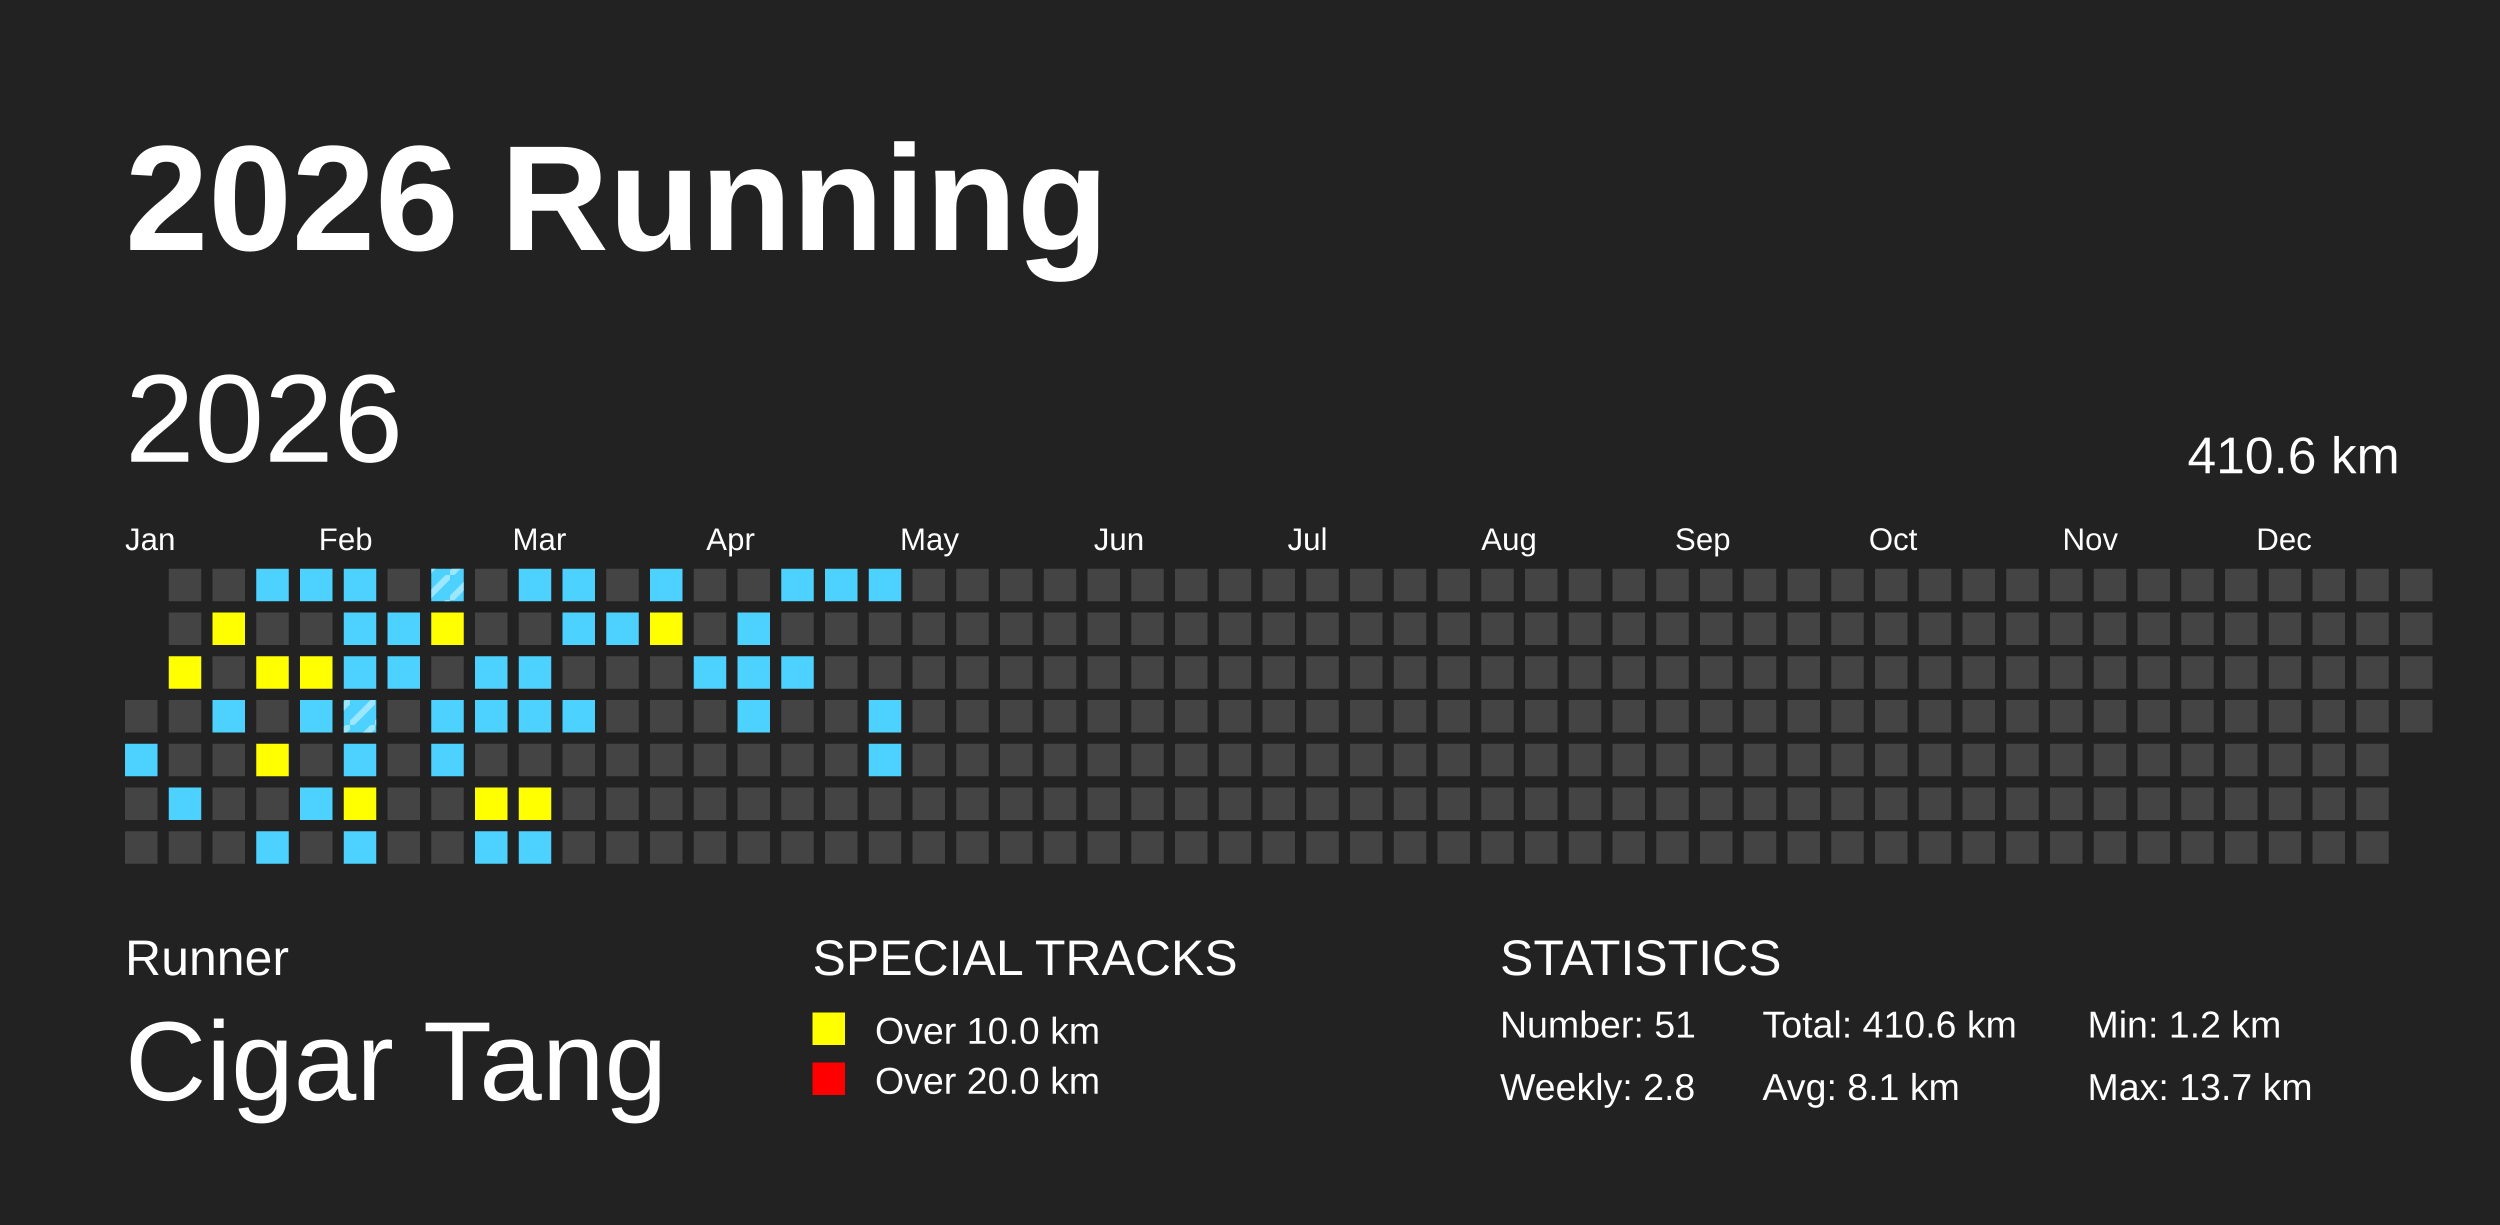
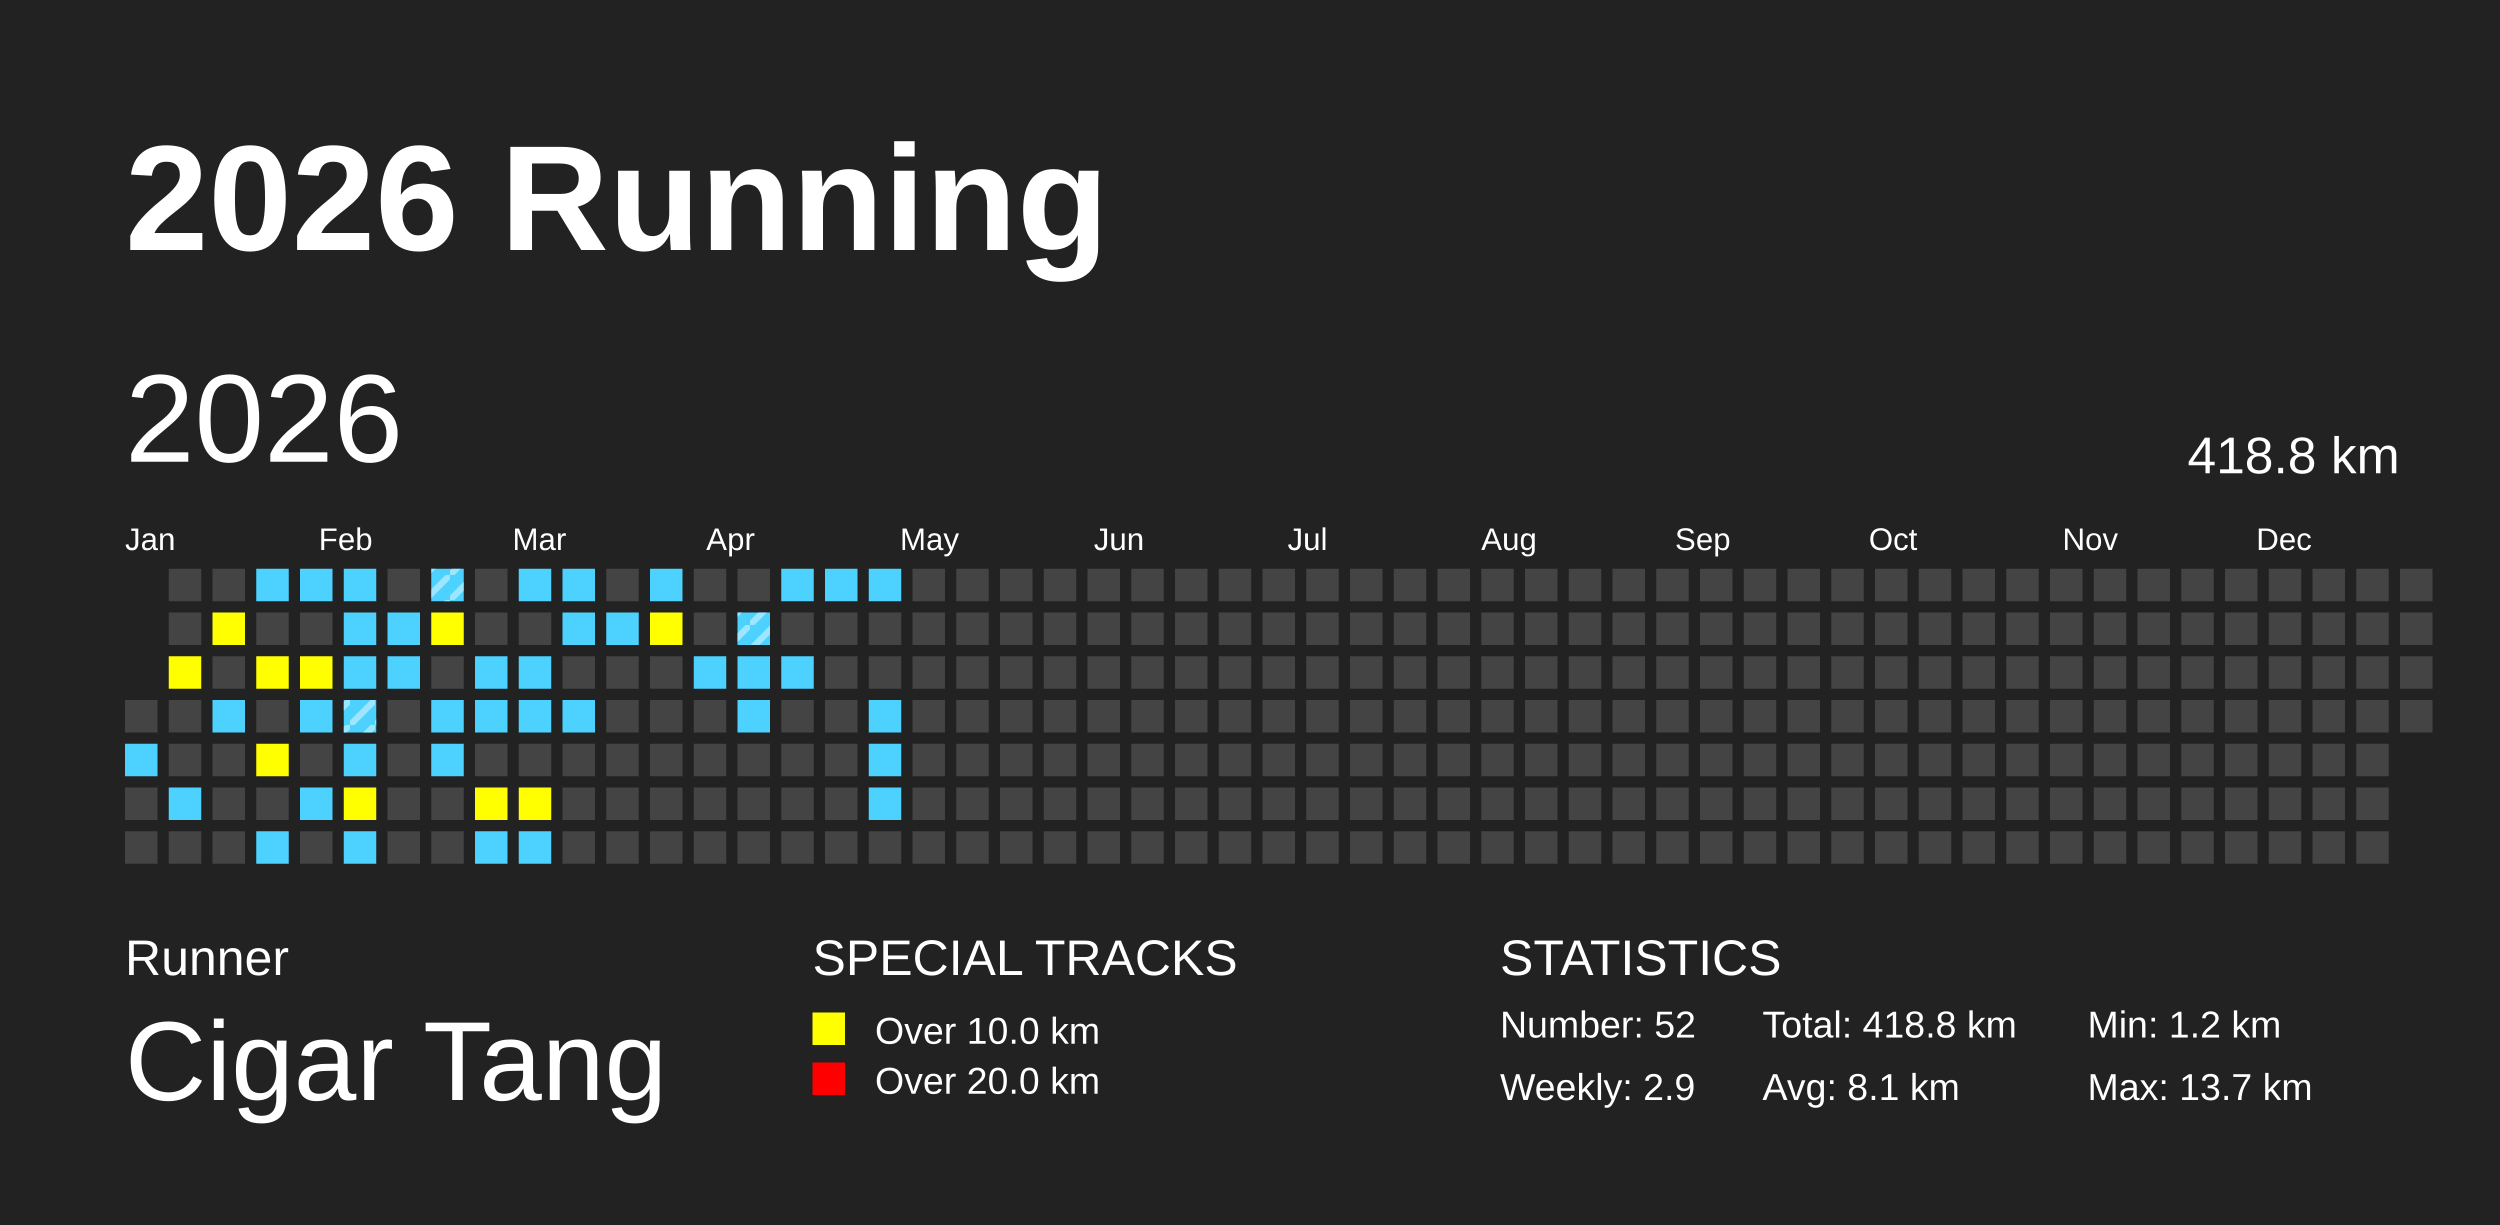
<svg xmlns="http://www.w3.org/2000/svg" baseProfile="full" height="98mm" version="1.1" viewBox="0,0,200,98" width="200mm">
  <defs>
    <pattern height="2" id="indoor-stripe" patternUnits="userSpaceOnUse" width="2">
      <line stroke="white" stroke-opacity="0.45" stroke-width="0.5" x1="0" x2="2" y1="2" y2="0" />
    </pattern>
  </defs>
  <rect fill="#222222" height="98" width="200" x="0" y="0" />
  <text fill="#FFFFFF" style="font-size:12px; font-family:Arial; font-weight:bold;" x="10" y="20">2026 Running</text>
  <text fill="#FFFFFF" style="font-size:4px; font-family:Arial" x="10" y="78">Runner</text>
  <text fill="#FFFFFF" style="font-size:9px; font-family:Arial" x="10" y="88">Cigar Tang</text>
  <text fill="#FFFFFF" style="font-size:4px; font-family:Arial" x="65" y="78">SPECIAL TRACKS</text>
  <rect fill="yellow" height="2.6" width="2.6" x="65" y="81" />
  <text fill="#FFFFFF" style="font-size:3px; font-family:Arial" x="70" y="83.5">Over 10.0 km</text>
  <rect fill="red" height="2.6" width="2.6" x="65" y="85" />
  <text fill="#FFFFFF" style="font-size:3px; font-family:Arial" x="70" y="87.5">Over 20.0 km</text>
  <text fill="#FFFFFF" style="font-size:4px; font-family:Arial" x="120" y="78">STATISTICS</text>
-   <text fill="#FFFFFF" style="font-size:3px; font-family:Arial" x="120" y="83">Number: 51</text>
-   <text fill="#FFFFFF" style="font-size:3px; font-family:Arial" x="120" y="88">Weekly: 2.8</text>
-   <text fill="#FFFFFF" style="font-size:3px; font-family:Arial" x="141" y="83">Total: 410.6 km</text>
+   <text fill="#FFFFFF" style="font-size:3px; font-family:Arial" x="120" y="83">Number: 52</text>
+   <text fill="#FFFFFF" style="font-size:3px; font-family:Arial" x="120" y="88">Weekly: 2.9</text>
+   <text fill="#FFFFFF" style="font-size:3px; font-family:Arial" x="141" y="83">Total: 418.8 km</text>
  <text fill="#FFFFFF" style="font-size:3px; font-family:Arial" x="141" y="88">Avg: 8.1 km</text>
  <text fill="#FFFFFF" style="font-size:3px; font-family:Arial" x="167" y="83">Min: 1.2 km</text>
  <text fill="#FFFFFF" style="font-size:3px; font-family:Arial" x="167" y="88">Max: 13.7 km</text>
  <text dominant-baseline="hanging" fill="#FFFFFF" style="font-size:10.0px; font-family:Arial;" x="10" y="30">2026</text>
-   <text dominant-baseline="hanging" fill="#FFFFFF" style="font-size:4.125px; font-family:Arial;" x="175" y="35">410.6 km</text>
+   <text dominant-baseline="hanging" fill="#FFFFFF" style="font-size:4.125px; font-family:Arial;" x="175" y="35">418.8 km</text>
  <text fill="#FFFFFF" style="font-size:2.5px; font-family:Arial" x="10.0" y="44">Jan</text>
  <text fill="#FFFFFF" style="font-size:2.5px; font-family:Arial" x="25.5" y="44">Feb</text>
  <text fill="#FFFFFF" style="font-size:2.5px; font-family:Arial" x="41.0" y="44">Mar</text>
  <text fill="#FFFFFF" style="font-size:2.5px; font-family:Arial" x="56.5" y="44">Apr</text>
  <text fill="#FFFFFF" style="font-size:2.5px; font-family:Arial" x="72.0" y="44">May</text>
  <text fill="#FFFFFF" style="font-size:2.5px; font-family:Arial" x="87.5" y="44">Jun</text>
  <text fill="#FFFFFF" style="font-size:2.5px; font-family:Arial" x="103.0" y="44">Jul</text>
  <text fill="#FFFFFF" style="font-size:2.5px; font-family:Arial" x="118.5" y="44">Aug</text>
  <text fill="#FFFFFF" style="font-size:2.5px; font-family:Arial" x="134.0" y="44">Sep</text>
  <text fill="#FFFFFF" style="font-size:2.5px; font-family:Arial" x="149.5" y="44">Oct</text>
  <text fill="#FFFFFF" style="font-size:2.5px; font-family:Arial" x="165.0" y="44">Nov</text>
  <text fill="#FFFFFF" style="font-size:2.5px; font-family:Arial" x="180.5" y="44">Dec</text>
  <rect fill="#444444" height="2.6" width="2.6" x="10.0" y="56.0" />
  <rect fill="#4DD2FF" height="2.6" width="2.6" x="10.0" y="59.5" />
  <rect fill="#444444" height="2.6" width="2.6" x="10.0" y="63.0" />
  <rect fill="#444444" height="2.6" width="2.6" x="10.0" y="66.5" />
  <rect fill="#444444" height="2.6" width="2.6" x="13.5" y="45.5" />
  <rect fill="#444444" height="2.6" width="2.6" x="13.5" y="49.0" />
  <rect fill="yellow" height="2.6" width="2.6" x="13.5" y="52.5" />
  <rect fill="#444444" height="2.6" width="2.6" x="13.5" y="56.0" />
  <rect fill="#444444" height="2.6" width="2.6" x="13.5" y="59.5" />
  <rect fill="#4DD2FF" height="2.6" width="2.6" x="13.5" y="63.0" />
  <rect fill="#444444" height="2.6" width="2.6" x="13.5" y="66.5" />
  <rect fill="#444444" height="2.6" width="2.6" x="17.0" y="45.5" />
  <rect fill="yellow" height="2.6" width="2.6" x="17.0" y="49.0" />
  <rect fill="#444444" height="2.6" width="2.6" x="17.0" y="52.5" />
  <rect fill="#4DD2FF" height="2.6" width="2.6" x="17.0" y="56.0" />
  <rect fill="#444444" height="2.6" width="2.6" x="17.0" y="59.5" />
  <rect fill="#444444" height="2.6" width="2.6" x="17.0" y="63.0" />
  <rect fill="#444444" height="2.6" width="2.6" x="17.0" y="66.5" />
  <rect fill="#4DD2FF" height="2.6" width="2.6" x="20.5" y="45.5" />
  <rect fill="#444444" height="2.6" width="2.6" x="20.5" y="49.0" />
  <rect fill="yellow" height="2.6" width="2.6" x="20.5" y="52.5" />
  <rect fill="#444444" height="2.6" width="2.6" x="20.5" y="56.0" />
  <rect fill="yellow" height="2.6" width="2.6" x="20.5" y="59.5" />
  <rect fill="#444444" height="2.6" width="2.6" x="20.5" y="63.0" />
  <rect fill="#4DD2FF" height="2.6" width="2.6" x="20.5" y="66.5" />
  <rect fill="#4DD2FF" height="2.6" width="2.6" x="24.0" y="45.5" />
  <rect fill="#444444" height="2.6" width="2.6" x="24.0" y="49.0" />
  <rect fill="yellow" height="2.6" width="2.6" x="24.0" y="52.5" />
  <rect fill="#4DD2FF" height="2.6" width="2.6" x="24.0" y="56.0" />
  <rect fill="#444444" height="2.6" width="2.6" x="24.0" y="59.5" />
  <rect fill="#4DD2FF" height="2.6" width="2.6" x="24.0" y="63.0" />
  <rect fill="#444444" height="2.6" width="2.6" x="24.0" y="66.5" />
  <rect fill="#4DD2FF" height="2.6" width="2.6" x="27.5" y="45.5" />
  <rect fill="#4DD2FF" height="2.6" width="2.6" x="27.5" y="49.0" />
  <rect fill="#4DD2FF" height="2.6" width="2.6" x="27.5" y="52.5" />
  <rect fill="#4DD2FF" height="2.6" width="2.6" x="27.5" y="56.0" />
  <rect fill="url(#indoor-stripe)" height="2.6" style="pointer-events: none;" width="2.6" x="27.5" y="56.0" />
  <rect fill="#4DD2FF" height="2.6" width="2.6" x="27.5" y="59.5" />
  <rect fill="yellow" height="2.6" width="2.6" x="27.5" y="63.0" />
  <rect fill="#4DD2FF" height="2.6" width="2.6" x="27.5" y="66.5" />
  <rect fill="#444444" height="2.6" width="2.6" x="31.0" y="45.5" />
  <rect fill="#4DD2FF" height="2.6" width="2.6" x="31.0" y="49.0" />
  <rect fill="#4DD2FF" height="2.6" width="2.6" x="31.0" y="52.5" />
  <rect fill="#444444" height="2.6" width="2.6" x="31.0" y="56.0" />
  <rect fill="#444444" height="2.6" width="2.6" x="31.0" y="59.5" />
  <rect fill="#444444" height="2.6" width="2.6" x="31.0" y="63.0" />
  <rect fill="#444444" height="2.6" width="2.6" x="31.0" y="66.5" />
  <rect fill="#4DD2FF" height="2.6" width="2.6" x="34.5" y="45.5" />
  <rect fill="url(#indoor-stripe)" height="2.6" style="pointer-events: none;" width="2.6" x="34.5" y="45.5" />
  <rect fill="yellow" height="2.6" width="2.6" x="34.5" y="49.0" />
  <rect fill="#444444" height="2.6" width="2.6" x="34.5" y="52.5" />
  <rect fill="#4DD2FF" height="2.6" width="2.6" x="34.5" y="56.0" />
  <rect fill="#4DD2FF" height="2.6" width="2.6" x="34.5" y="59.5" />
  <rect fill="#444444" height="2.6" width="2.6" x="34.5" y="63.0" />
  <rect fill="#444444" height="2.6" width="2.6" x="34.5" y="66.5" />
  <rect fill="#444444" height="2.6" width="2.6" x="38.0" y="45.5" />
  <rect fill="#444444" height="2.6" width="2.6" x="38.0" y="49.0" />
  <rect fill="#4DD2FF" height="2.6" width="2.6" x="38.0" y="52.5" />
  <rect fill="#4DD2FF" height="2.6" width="2.6" x="38.0" y="56.0" />
  <rect fill="#444444" height="2.6" width="2.6" x="38.0" y="59.5" />
  <rect fill="yellow" height="2.6" width="2.6" x="38.0" y="63.0" />
  <rect fill="#4DD2FF" height="2.6" width="2.6" x="38.0" y="66.5" />
  <rect fill="#4DD2FF" height="2.6" width="2.6" x="41.5" y="45.5" />
  <rect fill="#444444" height="2.6" width="2.6" x="41.5" y="49.0" />
  <rect fill="#4DD2FF" height="2.6" width="2.6" x="41.5" y="52.5" />
  <rect fill="#4DD2FF" height="2.6" width="2.6" x="41.5" y="56.0" />
  <rect fill="#444444" height="2.6" width="2.6" x="41.5" y="59.5" />
  <rect fill="yellow" height="2.6" width="2.6" x="41.5" y="63.0" />
  <rect fill="#4DD2FF" height="2.6" width="2.6" x="41.5" y="66.5" />
  <rect fill="#4DD2FF" height="2.6" width="2.6" x="45.0" y="45.5" />
  <rect fill="#4DD2FF" height="2.6" width="2.6" x="45.0" y="49.0" />
  <rect fill="#444444" height="2.6" width="2.6" x="45.0" y="52.5" />
  <rect fill="#4DD2FF" height="2.6" width="2.6" x="45.0" y="56.0" />
  <rect fill="#444444" height="2.6" width="2.6" x="45.0" y="59.5" />
  <rect fill="#444444" height="2.6" width="2.6" x="45.0" y="63.0" />
  <rect fill="#444444" height="2.6" width="2.6" x="45.0" y="66.5" />
  <rect fill="#444444" height="2.6" width="2.6" x="48.5" y="45.5" />
  <rect fill="#4DD2FF" height="2.6" width="2.6" x="48.5" y="49.0" />
  <rect fill="#444444" height="2.6" width="2.6" x="48.5" y="52.5" />
  <rect fill="#444444" height="2.6" width="2.6" x="48.5" y="56.0" />
  <rect fill="#444444" height="2.6" width="2.6" x="48.5" y="59.5" />
  <rect fill="#444444" height="2.6" width="2.6" x="48.5" y="63.0" />
  <rect fill="#444444" height="2.6" width="2.6" x="48.5" y="66.5" />
  <rect fill="#4DD2FF" height="2.6" width="2.6" x="52.0" y="45.5" />
  <rect fill="yellow" height="2.6" width="2.6" x="52.0" y="49.0" />
  <rect fill="#444444" height="2.6" width="2.6" x="52.0" y="52.5" />
  <rect fill="#444444" height="2.6" width="2.6" x="52.0" y="56.0" />
  <rect fill="#444444" height="2.6" width="2.6" x="52.0" y="59.5" />
  <rect fill="#444444" height="2.6" width="2.6" x="52.0" y="63.0" />
  <rect fill="#444444" height="2.6" width="2.6" x="52.0" y="66.5" />
  <rect fill="#444444" height="2.6" width="2.6" x="55.5" y="45.5" />
  <rect fill="#444444" height="2.6" width="2.6" x="55.5" y="49.0" />
  <rect fill="#4DD2FF" height="2.6" width="2.6" x="55.5" y="52.5" />
  <rect fill="#444444" height="2.6" width="2.6" x="55.5" y="56.0" />
  <rect fill="#444444" height="2.6" width="2.6" x="55.5" y="59.5" />
  <rect fill="#444444" height="2.6" width="2.6" x="55.5" y="63.0" />
  <rect fill="#444444" height="2.6" width="2.6" x="55.5" y="66.5" />
  <rect fill="#444444" height="2.6" width="2.6" x="59.0" y="45.5" />
  <rect fill="#4DD2FF" height="2.6" width="2.6" x="59.0" y="49.0" />
+   <rect fill="url(#indoor-stripe)" height="2.6" style="pointer-events: none;" width="2.6" x="59.0" y="49.0" />
  <rect fill="#4DD2FF" height="2.6" width="2.6" x="59.0" y="52.5" />
  <rect fill="#4DD2FF" height="2.6" width="2.6" x="59.0" y="56.0" />
  <rect fill="#444444" height="2.6" width="2.6" x="59.0" y="59.5" />
  <rect fill="#444444" height="2.6" width="2.6" x="59.0" y="63.0" />
  <rect fill="#444444" height="2.6" width="2.6" x="59.0" y="66.5" />
  <rect fill="#4DD2FF" height="2.6" width="2.6" x="62.5" y="45.5" />
  <rect fill="#444444" height="2.6" width="2.6" x="62.5" y="49.0" />
  <rect fill="#4DD2FF" height="2.6" width="2.6" x="62.5" y="52.5" />
  <rect fill="#444444" height="2.6" width="2.6" x="62.5" y="56.0" />
  <rect fill="#444444" height="2.6" width="2.6" x="62.5" y="59.5" />
  <rect fill="#444444" height="2.6" width="2.6" x="62.5" y="63.0" />
  <rect fill="#444444" height="2.6" width="2.6" x="62.5" y="66.5" />
  <rect fill="#4DD2FF" height="2.6" width="2.6" x="66.0" y="45.5" />
  <rect fill="#444444" height="2.6" width="2.6" x="66.0" y="49.0" />
  <rect fill="#444444" height="2.6" width="2.6" x="66.0" y="52.5" />
  <rect fill="#444444" height="2.6" width="2.6" x="66.0" y="56.0" />
  <rect fill="#444444" height="2.6" width="2.6" x="66.0" y="59.5" />
  <rect fill="#444444" height="2.6" width="2.6" x="66.0" y="63.0" />
  <rect fill="#444444" height="2.6" width="2.6" x="66.0" y="66.5" />
  <rect fill="#4DD2FF" height="2.6" width="2.6" x="69.5" y="45.5" />
  <rect fill="#444444" height="2.6" width="2.6" x="69.5" y="49.0" />
  <rect fill="#444444" height="2.6" width="2.6" x="69.5" y="52.5" />
  <rect fill="#4DD2FF" height="2.6" width="2.6" x="69.5" y="56.0" />
  <rect fill="#4DD2FF" height="2.6" width="2.6" x="69.5" y="59.5" />
-   <rect fill="#444444" height="2.6" width="2.6" x="69.5" y="63.0" />
+   <rect fill="#4DD2FF" height="2.6" width="2.6" x="69.5" y="63.0" />
  <rect fill="#444444" height="2.6" width="2.6" x="69.5" y="66.5" />
  <rect fill="#444444" height="2.6" width="2.6" x="73.0" y="45.5" />
  <rect fill="#444444" height="2.6" width="2.6" x="73.0" y="49.0" />
  <rect fill="#444444" height="2.6" width="2.6" x="73.0" y="52.5" />
  <rect fill="#444444" height="2.6" width="2.6" x="73.0" y="56.0" />
  <rect fill="#444444" height="2.6" width="2.6" x="73.0" y="59.5" />
  <rect fill="#444444" height="2.6" width="2.6" x="73.0" y="63.0" />
  <rect fill="#444444" height="2.6" width="2.6" x="73.0" y="66.5" />
  <rect fill="#444444" height="2.6" width="2.6" x="76.5" y="45.5" />
  <rect fill="#444444" height="2.6" width="2.6" x="76.5" y="49.0" />
  <rect fill="#444444" height="2.6" width="2.6" x="76.5" y="52.5" />
  <rect fill="#444444" height="2.6" width="2.6" x="76.5" y="56.0" />
  <rect fill="#444444" height="2.6" width="2.6" x="76.5" y="59.5" />
  <rect fill="#444444" height="2.6" width="2.6" x="76.5" y="63.0" />
  <rect fill="#444444" height="2.6" width="2.6" x="76.5" y="66.5" />
  <rect fill="#444444" height="2.6" width="2.6" x="80.0" y="45.5" />
  <rect fill="#444444" height="2.6" width="2.6" x="80.0" y="49.0" />
  <rect fill="#444444" height="2.6" width="2.6" x="80.0" y="52.5" />
  <rect fill="#444444" height="2.6" width="2.6" x="80.0" y="56.0" />
  <rect fill="#444444" height="2.6" width="2.6" x="80.0" y="59.5" />
  <rect fill="#444444" height="2.6" width="2.6" x="80.0" y="63.0" />
  <rect fill="#444444" height="2.6" width="2.6" x="80.0" y="66.5" />
  <rect fill="#444444" height="2.6" width="2.6" x="83.5" y="45.5" />
  <rect fill="#444444" height="2.6" width="2.6" x="83.5" y="49.0" />
  <rect fill="#444444" height="2.6" width="2.6" x="83.5" y="52.5" />
  <rect fill="#444444" height="2.6" width="2.6" x="83.5" y="56.0" />
  <rect fill="#444444" height="2.6" width="2.6" x="83.5" y="59.5" />
  <rect fill="#444444" height="2.6" width="2.6" x="83.5" y="63.0" />
  <rect fill="#444444" height="2.6" width="2.6" x="83.5" y="66.5" />
  <rect fill="#444444" height="2.6" width="2.6" x="87.0" y="45.5" />
  <rect fill="#444444" height="2.6" width="2.6" x="87.0" y="49.0" />
  <rect fill="#444444" height="2.6" width="2.6" x="87.0" y="52.5" />
  <rect fill="#444444" height="2.6" width="2.6" x="87.0" y="56.0" />
  <rect fill="#444444" height="2.6" width="2.6" x="87.0" y="59.5" />
  <rect fill="#444444" height="2.6" width="2.6" x="87.0" y="63.0" />
  <rect fill="#444444" height="2.6" width="2.6" x="87.0" y="66.5" />
  <rect fill="#444444" height="2.6" width="2.6" x="90.5" y="45.5" />
  <rect fill="#444444" height="2.6" width="2.6" x="90.5" y="49.0" />
  <rect fill="#444444" height="2.6" width="2.6" x="90.5" y="52.5" />
  <rect fill="#444444" height="2.6" width="2.6" x="90.5" y="56.0" />
  <rect fill="#444444" height="2.6" width="2.6" x="90.5" y="59.5" />
  <rect fill="#444444" height="2.6" width="2.6" x="90.5" y="63.0" />
  <rect fill="#444444" height="2.6" width="2.6" x="90.5" y="66.5" />
  <rect fill="#444444" height="2.6" width="2.6" x="94.0" y="45.5" />
  <rect fill="#444444" height="2.6" width="2.6" x="94.0" y="49.0" />
  <rect fill="#444444" height="2.6" width="2.6" x="94.0" y="52.5" />
  <rect fill="#444444" height="2.6" width="2.6" x="94.0" y="56.0" />
  <rect fill="#444444" height="2.6" width="2.6" x="94.0" y="59.5" />
  <rect fill="#444444" height="2.6" width="2.6" x="94.0" y="63.0" />
  <rect fill="#444444" height="2.6" width="2.6" x="94.0" y="66.5" />
  <rect fill="#444444" height="2.6" width="2.6" x="97.5" y="45.5" />
  <rect fill="#444444" height="2.6" width="2.6" x="97.5" y="49.0" />
  <rect fill="#444444" height="2.6" width="2.6" x="97.5" y="52.5" />
  <rect fill="#444444" height="2.6" width="2.6" x="97.5" y="56.0" />
  <rect fill="#444444" height="2.6" width="2.6" x="97.5" y="59.5" />
  <rect fill="#444444" height="2.6" width="2.6" x="97.5" y="63.0" />
  <rect fill="#444444" height="2.6" width="2.6" x="97.5" y="66.5" />
  <rect fill="#444444" height="2.6" width="2.6" x="101.0" y="45.5" />
  <rect fill="#444444" height="2.6" width="2.6" x="101.0" y="49.0" />
  <rect fill="#444444" height="2.6" width="2.6" x="101.0" y="52.5" />
  <rect fill="#444444" height="2.6" width="2.6" x="101.0" y="56.0" />
  <rect fill="#444444" height="2.6" width="2.6" x="101.0" y="59.5" />
  <rect fill="#444444" height="2.6" width="2.6" x="101.0" y="63.0" />
  <rect fill="#444444" height="2.6" width="2.6" x="101.0" y="66.5" />
  <rect fill="#444444" height="2.6" width="2.6" x="104.5" y="45.5" />
  <rect fill="#444444" height="2.6" width="2.6" x="104.5" y="49.0" />
  <rect fill="#444444" height="2.6" width="2.6" x="104.5" y="52.5" />
  <rect fill="#444444" height="2.6" width="2.6" x="104.5" y="56.0" />
  <rect fill="#444444" height="2.6" width="2.6" x="104.5" y="59.5" />
  <rect fill="#444444" height="2.6" width="2.6" x="104.5" y="63.0" />
  <rect fill="#444444" height="2.6" width="2.6" x="104.5" y="66.5" />
  <rect fill="#444444" height="2.6" width="2.6" x="108.0" y="45.5" />
  <rect fill="#444444" height="2.6" width="2.6" x="108.0" y="49.0" />
  <rect fill="#444444" height="2.6" width="2.6" x="108.0" y="52.5" />
  <rect fill="#444444" height="2.6" width="2.6" x="108.0" y="56.0" />
  <rect fill="#444444" height="2.6" width="2.6" x="108.0" y="59.5" />
  <rect fill="#444444" height="2.6" width="2.6" x="108.0" y="63.0" />
  <rect fill="#444444" height="2.6" width="2.6" x="108.0" y="66.5" />
  <rect fill="#444444" height="2.6" width="2.6" x="111.5" y="45.5" />
  <rect fill="#444444" height="2.6" width="2.6" x="111.5" y="49.0" />
  <rect fill="#444444" height="2.6" width="2.6" x="111.5" y="52.5" />
  <rect fill="#444444" height="2.6" width="2.6" x="111.5" y="56.0" />
  <rect fill="#444444" height="2.6" width="2.6" x="111.5" y="59.5" />
  <rect fill="#444444" height="2.6" width="2.6" x="111.5" y="63.0" />
  <rect fill="#444444" height="2.6" width="2.6" x="111.5" y="66.5" />
  <rect fill="#444444" height="2.6" width="2.6" x="115.0" y="45.5" />
  <rect fill="#444444" height="2.6" width="2.6" x="115.0" y="49.0" />
  <rect fill="#444444" height="2.6" width="2.6" x="115.0" y="52.5" />
  <rect fill="#444444" height="2.6" width="2.6" x="115.0" y="56.0" />
  <rect fill="#444444" height="2.6" width="2.6" x="115.0" y="59.5" />
  <rect fill="#444444" height="2.6" width="2.6" x="115.0" y="63.0" />
  <rect fill="#444444" height="2.6" width="2.6" x="115.0" y="66.5" />
  <rect fill="#444444" height="2.6" width="2.6" x="118.5" y="45.5" />
  <rect fill="#444444" height="2.6" width="2.6" x="118.5" y="49.0" />
  <rect fill="#444444" height="2.6" width="2.6" x="118.5" y="52.5" />
  <rect fill="#444444" height="2.6" width="2.6" x="118.5" y="56.0" />
  <rect fill="#444444" height="2.6" width="2.6" x="118.5" y="59.5" />
  <rect fill="#444444" height="2.6" width="2.6" x="118.5" y="63.0" />
  <rect fill="#444444" height="2.6" width="2.6" x="118.5" y="66.5" />
  <rect fill="#444444" height="2.6" width="2.6" x="122.0" y="45.5" />
  <rect fill="#444444" height="2.6" width="2.6" x="122.0" y="49.0" />
  <rect fill="#444444" height="2.6" width="2.6" x="122.0" y="52.5" />
  <rect fill="#444444" height="2.6" width="2.6" x="122.0" y="56.0" />
  <rect fill="#444444" height="2.6" width="2.6" x="122.0" y="59.5" />
  <rect fill="#444444" height="2.6" width="2.6" x="122.0" y="63.0" />
  <rect fill="#444444" height="2.6" width="2.6" x="122.0" y="66.5" />
  <rect fill="#444444" height="2.6" width="2.6" x="125.5" y="45.5" />
  <rect fill="#444444" height="2.6" width="2.6" x="125.5" y="49.0" />
  <rect fill="#444444" height="2.6" width="2.6" x="125.5" y="52.5" />
  <rect fill="#444444" height="2.6" width="2.6" x="125.5" y="56.0" />
  <rect fill="#444444" height="2.6" width="2.6" x="125.5" y="59.5" />
  <rect fill="#444444" height="2.6" width="2.6" x="125.5" y="63.0" />
  <rect fill="#444444" height="2.6" width="2.6" x="125.5" y="66.5" />
  <rect fill="#444444" height="2.6" width="2.6" x="129.0" y="45.5" />
  <rect fill="#444444" height="2.6" width="2.6" x="129.0" y="49.0" />
  <rect fill="#444444" height="2.6" width="2.6" x="129.0" y="52.5" />
  <rect fill="#444444" height="2.6" width="2.6" x="129.0" y="56.0" />
  <rect fill="#444444" height="2.6" width="2.6" x="129.0" y="59.5" />
  <rect fill="#444444" height="2.6" width="2.6" x="129.0" y="63.0" />
  <rect fill="#444444" height="2.6" width="2.6" x="129.0" y="66.5" />
  <rect fill="#444444" height="2.6" width="2.6" x="132.5" y="45.5" />
  <rect fill="#444444" height="2.6" width="2.6" x="132.5" y="49.0" />
  <rect fill="#444444" height="2.6" width="2.6" x="132.5" y="52.5" />
  <rect fill="#444444" height="2.6" width="2.6" x="132.5" y="56.0" />
  <rect fill="#444444" height="2.6" width="2.6" x="132.5" y="59.5" />
  <rect fill="#444444" height="2.6" width="2.6" x="132.5" y="63.0" />
  <rect fill="#444444" height="2.6" width="2.6" x="132.5" y="66.5" />
  <rect fill="#444444" height="2.6" width="2.6" x="136.0" y="45.5" />
  <rect fill="#444444" height="2.6" width="2.6" x="136.0" y="49.0" />
  <rect fill="#444444" height="2.6" width="2.6" x="136.0" y="52.5" />
  <rect fill="#444444" height="2.6" width="2.6" x="136.0" y="56.0" />
  <rect fill="#444444" height="2.6" width="2.6" x="136.0" y="59.5" />
  <rect fill="#444444" height="2.6" width="2.6" x="136.0" y="63.0" />
  <rect fill="#444444" height="2.6" width="2.6" x="136.0" y="66.5" />
  <rect fill="#444444" height="2.6" width="2.6" x="139.5" y="45.5" />
  <rect fill="#444444" height="2.6" width="2.6" x="139.5" y="49.0" />
  <rect fill="#444444" height="2.6" width="2.6" x="139.5" y="52.5" />
  <rect fill="#444444" height="2.6" width="2.6" x="139.5" y="56.0" />
  <rect fill="#444444" height="2.6" width="2.6" x="139.5" y="59.5" />
  <rect fill="#444444" height="2.6" width="2.6" x="139.5" y="63.0" />
  <rect fill="#444444" height="2.6" width="2.6" x="139.5" y="66.5" />
  <rect fill="#444444" height="2.6" width="2.6" x="143.0" y="45.5" />
  <rect fill="#444444" height="2.6" width="2.6" x="143.0" y="49.0" />
  <rect fill="#444444" height="2.6" width="2.6" x="143.0" y="52.5" />
  <rect fill="#444444" height="2.6" width="2.6" x="143.0" y="56.0" />
  <rect fill="#444444" height="2.6" width="2.6" x="143.0" y="59.5" />
  <rect fill="#444444" height="2.6" width="2.6" x="143.0" y="63.0" />
  <rect fill="#444444" height="2.6" width="2.6" x="143.0" y="66.5" />
  <rect fill="#444444" height="2.6" width="2.6" x="146.5" y="45.5" />
  <rect fill="#444444" height="2.6" width="2.6" x="146.5" y="49.0" />
  <rect fill="#444444" height="2.6" width="2.6" x="146.5" y="52.5" />
  <rect fill="#444444" height="2.6" width="2.6" x="146.5" y="56.0" />
  <rect fill="#444444" height="2.6" width="2.6" x="146.5" y="59.5" />
  <rect fill="#444444" height="2.6" width="2.6" x="146.5" y="63.0" />
  <rect fill="#444444" height="2.6" width="2.6" x="146.5" y="66.5" />
  <rect fill="#444444" height="2.6" width="2.6" x="150.0" y="45.5" />
  <rect fill="#444444" height="2.6" width="2.6" x="150.0" y="49.0" />
  <rect fill="#444444" height="2.6" width="2.6" x="150.0" y="52.5" />
  <rect fill="#444444" height="2.6" width="2.6" x="150.0" y="56.0" />
  <rect fill="#444444" height="2.6" width="2.6" x="150.0" y="59.5" />
  <rect fill="#444444" height="2.6" width="2.6" x="150.0" y="63.0" />
  <rect fill="#444444" height="2.6" width="2.6" x="150.0" y="66.5" />
  <rect fill="#444444" height="2.6" width="2.6" x="153.5" y="45.5" />
  <rect fill="#444444" height="2.6" width="2.6" x="153.5" y="49.0" />
  <rect fill="#444444" height="2.6" width="2.6" x="153.5" y="52.5" />
  <rect fill="#444444" height="2.6" width="2.6" x="153.5" y="56.0" />
  <rect fill="#444444" height="2.6" width="2.6" x="153.5" y="59.5" />
  <rect fill="#444444" height="2.6" width="2.6" x="153.5" y="63.0" />
  <rect fill="#444444" height="2.6" width="2.6" x="153.5" y="66.5" />
  <rect fill="#444444" height="2.6" width="2.6" x="157.0" y="45.5" />
  <rect fill="#444444" height="2.6" width="2.6" x="157.0" y="49.0" />
  <rect fill="#444444" height="2.6" width="2.6" x="157.0" y="52.5" />
  <rect fill="#444444" height="2.6" width="2.6" x="157.0" y="56.0" />
  <rect fill="#444444" height="2.6" width="2.6" x="157.0" y="59.5" />
  <rect fill="#444444" height="2.6" width="2.6" x="157.0" y="63.0" />
  <rect fill="#444444" height="2.6" width="2.6" x="157.0" y="66.5" />
  <rect fill="#444444" height="2.6" width="2.6" x="160.5" y="45.5" />
  <rect fill="#444444" height="2.6" width="2.6" x="160.5" y="49.0" />
  <rect fill="#444444" height="2.6" width="2.6" x="160.5" y="52.5" />
  <rect fill="#444444" height="2.6" width="2.6" x="160.5" y="56.0" />
  <rect fill="#444444" height="2.6" width="2.6" x="160.5" y="59.5" />
  <rect fill="#444444" height="2.6" width="2.6" x="160.5" y="63.0" />
  <rect fill="#444444" height="2.6" width="2.6" x="160.5" y="66.5" />
  <rect fill="#444444" height="2.6" width="2.6" x="164.0" y="45.5" />
  <rect fill="#444444" height="2.6" width="2.6" x="164.0" y="49.0" />
  <rect fill="#444444" height="2.6" width="2.6" x="164.0" y="52.5" />
  <rect fill="#444444" height="2.6" width="2.6" x="164.0" y="56.0" />
  <rect fill="#444444" height="2.6" width="2.6" x="164.0" y="59.5" />
  <rect fill="#444444" height="2.6" width="2.6" x="164.0" y="63.0" />
  <rect fill="#444444" height="2.6" width="2.6" x="164.0" y="66.5" />
  <rect fill="#444444" height="2.6" width="2.6" x="167.5" y="45.5" />
  <rect fill="#444444" height="2.6" width="2.6" x="167.5" y="49.0" />
  <rect fill="#444444" height="2.6" width="2.6" x="167.5" y="52.5" />
  <rect fill="#444444" height="2.6" width="2.6" x="167.5" y="56.0" />
  <rect fill="#444444" height="2.6" width="2.6" x="167.5" y="59.5" />
  <rect fill="#444444" height="2.6" width="2.6" x="167.5" y="63.0" />
  <rect fill="#444444" height="2.6" width="2.6" x="167.5" y="66.5" />
  <rect fill="#444444" height="2.6" width="2.6" x="171.0" y="45.5" />
  <rect fill="#444444" height="2.6" width="2.6" x="171.0" y="49.0" />
  <rect fill="#444444" height="2.6" width="2.6" x="171.0" y="52.5" />
  <rect fill="#444444" height="2.6" width="2.6" x="171.0" y="56.0" />
  <rect fill="#444444" height="2.6" width="2.6" x="171.0" y="59.5" />
  <rect fill="#444444" height="2.6" width="2.6" x="171.0" y="63.0" />
  <rect fill="#444444" height="2.6" width="2.6" x="171.0" y="66.5" />
  <rect fill="#444444" height="2.6" width="2.6" x="174.5" y="45.5" />
  <rect fill="#444444" height="2.6" width="2.6" x="174.5" y="49.0" />
  <rect fill="#444444" height="2.6" width="2.6" x="174.5" y="52.5" />
  <rect fill="#444444" height="2.6" width="2.6" x="174.5" y="56.0" />
  <rect fill="#444444" height="2.6" width="2.6" x="174.5" y="59.5" />
  <rect fill="#444444" height="2.6" width="2.6" x="174.5" y="63.0" />
  <rect fill="#444444" height="2.6" width="2.6" x="174.5" y="66.5" />
  <rect fill="#444444" height="2.6" width="2.6" x="178.0" y="45.5" />
  <rect fill="#444444" height="2.6" width="2.6" x="178.0" y="49.0" />
  <rect fill="#444444" height="2.6" width="2.6" x="178.0" y="52.5" />
  <rect fill="#444444" height="2.6" width="2.6" x="178.0" y="56.0" />
  <rect fill="#444444" height="2.6" width="2.6" x="178.0" y="59.5" />
  <rect fill="#444444" height="2.6" width="2.6" x="178.0" y="63.0" />
  <rect fill="#444444" height="2.6" width="2.6" x="178.0" y="66.5" />
  <rect fill="#444444" height="2.6" width="2.6" x="181.5" y="45.5" />
  <rect fill="#444444" height="2.6" width="2.6" x="181.5" y="49.0" />
  <rect fill="#444444" height="2.6" width="2.6" x="181.5" y="52.5" />
  <rect fill="#444444" height="2.6" width="2.6" x="181.5" y="56.0" />
  <rect fill="#444444" height="2.6" width="2.6" x="181.5" y="59.5" />
  <rect fill="#444444" height="2.6" width="2.6" x="181.5" y="63.0" />
  <rect fill="#444444" height="2.6" width="2.6" x="181.5" y="66.5" />
  <rect fill="#444444" height="2.6" width="2.6" x="185.0" y="45.5" />
  <rect fill="#444444" height="2.6" width="2.6" x="185.0" y="49.0" />
  <rect fill="#444444" height="2.6" width="2.6" x="185.0" y="52.5" />
  <rect fill="#444444" height="2.6" width="2.6" x="185.0" y="56.0" />
  <rect fill="#444444" height="2.6" width="2.6" x="185.0" y="59.5" />
  <rect fill="#444444" height="2.6" width="2.6" x="185.0" y="63.0" />
  <rect fill="#444444" height="2.6" width="2.6" x="185.0" y="66.5" />
  <rect fill="#444444" height="2.6" width="2.6" x="188.5" y="45.5" />
  <rect fill="#444444" height="2.6" width="2.6" x="188.5" y="49.0" />
  <rect fill="#444444" height="2.6" width="2.6" x="188.5" y="52.5" />
  <rect fill="#444444" height="2.6" width="2.6" x="188.5" y="56.0" />
  <rect fill="#444444" height="2.6" width="2.6" x="188.5" y="59.5" />
  <rect fill="#444444" height="2.6" width="2.6" x="188.5" y="63.0" />
  <rect fill="#444444" height="2.6" width="2.6" x="188.5" y="66.5" />
  <rect fill="#444444" height="2.6" width="2.6" x="192.0" y="45.5" />
  <rect fill="#444444" height="2.6" width="2.6" x="192.0" y="49.0" />
  <rect fill="#444444" height="2.6" width="2.6" x="192.0" y="52.5" />
  <rect fill="#444444" height="2.6" width="2.6" x="192.0" y="56.0" />
</svg>
